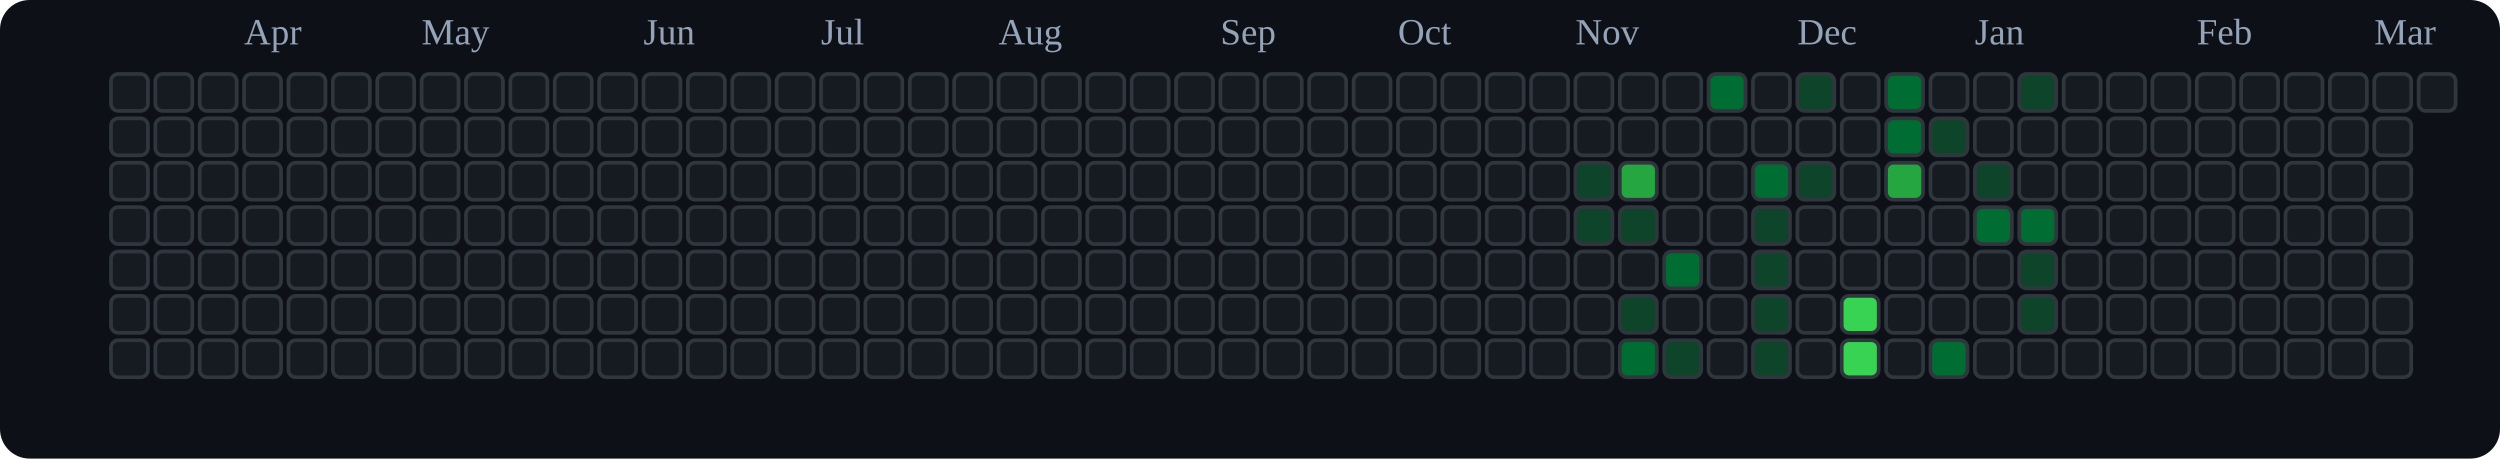
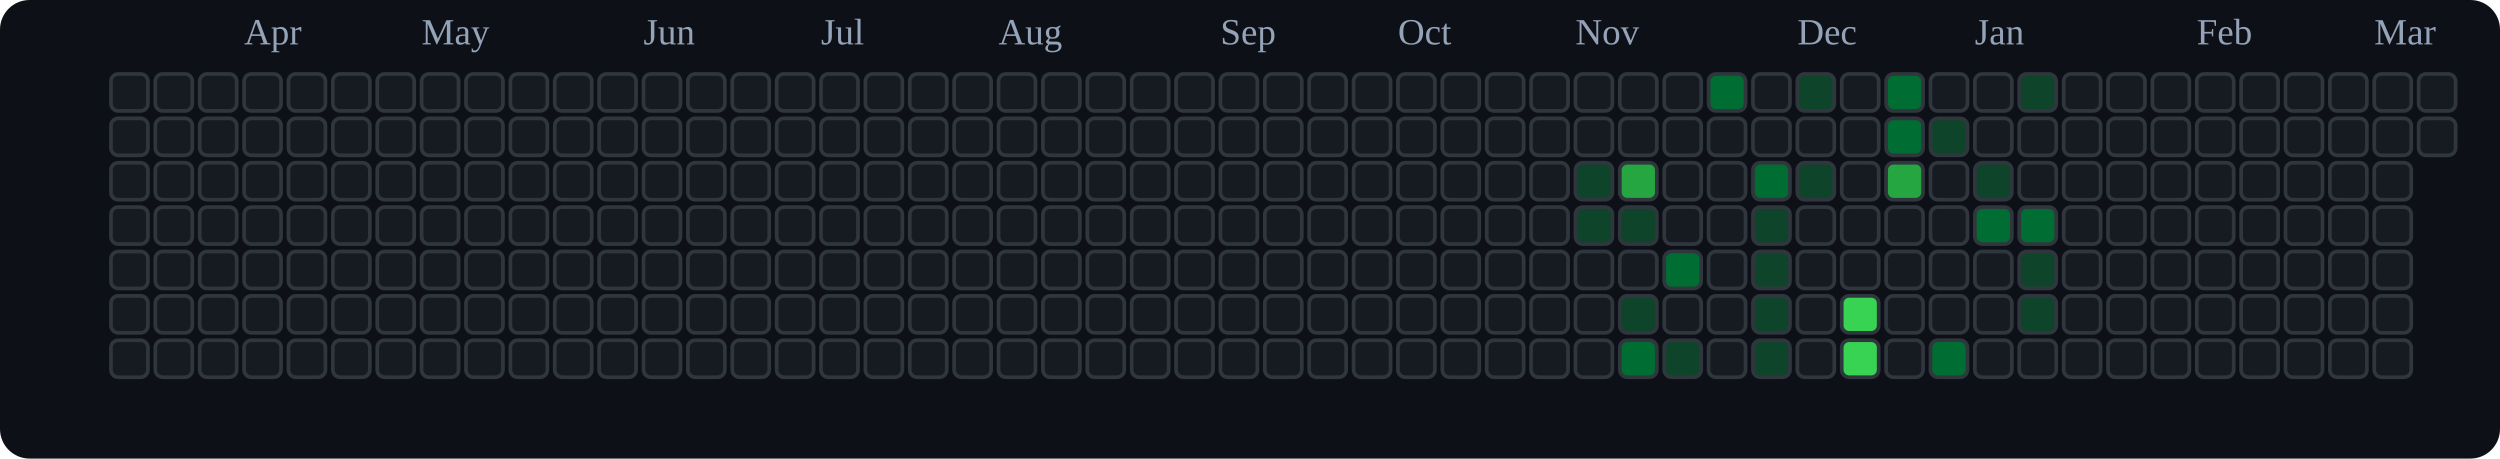
<svg xmlns="http://www.w3.org/2000/svg" viewBox="0 0 676 124" role="img" aria-label="tranhohoangvu Contributions (Dark)">
  <rect x="0" y="0" width="676" height="124" fill="#0d1117" rx="8" ry="8" />
  <text x="66" y="12" font-size="10" fill="#94a3b8">Apr</text>
  <text x="114" y="12" font-size="10" fill="#94a3b8">May</text>
  <text x="174" y="12" font-size="10" fill="#94a3b8">Jun</text>
  <text x="222" y="12" font-size="10" fill="#94a3b8">Jul</text>
  <text x="270" y="12" font-size="10" fill="#94a3b8">Aug</text>
  <text x="330" y="12" font-size="10" fill="#94a3b8">Sep</text>
  <text x="378" y="12" font-size="10" fill="#94a3b8">Oct</text>
  <text x="426" y="12" font-size="10" fill="#94a3b8">Nov</text>
  <text x="486" y="12" font-size="10" fill="#94a3b8">Dec</text>
  <text x="534" y="12" font-size="10" fill="#94a3b8">Jan</text>
  <text x="594" y="12" font-size="10" fill="#94a3b8">Feb</text>
  <text x="642" y="12" font-size="10" fill="#94a3b8">Mar</text>
  <rect x="30" y="20" width="10" height="10" rx="2" ry="2" fill="#161b22" stroke="#30363d" stroke-width="1" />
  <rect x="30" y="32" width="10" height="10" rx="2" ry="2" fill="#161b22" stroke="#30363d" stroke-width="1" />
  <rect x="30" y="44" width="10" height="10" rx="2" ry="2" fill="#161b22" stroke="#30363d" stroke-width="1" />
  <rect x="30" y="56" width="10" height="10" rx="2" ry="2" fill="#161b22" stroke="#30363d" stroke-width="1" />
  <rect x="30" y="68" width="10" height="10" rx="2" ry="2" fill="#161b22" stroke="#30363d" stroke-width="1" />
  <rect x="30" y="80" width="10" height="10" rx="2" ry="2" fill="#161b22" stroke="#30363d" stroke-width="1" />
  <rect x="30" y="92" width="10" height="10" rx="2" ry="2" fill="#161b22" stroke="#30363d" stroke-width="1" />
  <rect x="42" y="20" width="10" height="10" rx="2" ry="2" fill="#161b22" stroke="#30363d" stroke-width="1" />
  <rect x="42" y="32" width="10" height="10" rx="2" ry="2" fill="#161b22" stroke="#30363d" stroke-width="1" />
  <rect x="42" y="44" width="10" height="10" rx="2" ry="2" fill="#161b22" stroke="#30363d" stroke-width="1" />
  <rect x="42" y="56" width="10" height="10" rx="2" ry="2" fill="#161b22" stroke="#30363d" stroke-width="1" />
  <rect x="42" y="68" width="10" height="10" rx="2" ry="2" fill="#161b22" stroke="#30363d" stroke-width="1" />
  <rect x="42" y="80" width="10" height="10" rx="2" ry="2" fill="#161b22" stroke="#30363d" stroke-width="1" />
  <rect x="42" y="92" width="10" height="10" rx="2" ry="2" fill="#161b22" stroke="#30363d" stroke-width="1" />
  <rect x="54" y="20" width="10" height="10" rx="2" ry="2" fill="#161b22" stroke="#30363d" stroke-width="1" />
  <rect x="54" y="32" width="10" height="10" rx="2" ry="2" fill="#161b22" stroke="#30363d" stroke-width="1" />
  <rect x="54" y="44" width="10" height="10" rx="2" ry="2" fill="#161b22" stroke="#30363d" stroke-width="1" />
  <rect x="54" y="56" width="10" height="10" rx="2" ry="2" fill="#161b22" stroke="#30363d" stroke-width="1" />
  <rect x="54" y="68" width="10" height="10" rx="2" ry="2" fill="#161b22" stroke="#30363d" stroke-width="1" />
  <rect x="54" y="80" width="10" height="10" rx="2" ry="2" fill="#161b22" stroke="#30363d" stroke-width="1" />
  <rect x="54" y="92" width="10" height="10" rx="2" ry="2" fill="#161b22" stroke="#30363d" stroke-width="1" />
  <rect x="66" y="20" width="10" height="10" rx="2" ry="2" fill="#161b22" stroke="#30363d" stroke-width="1" />
  <rect x="66" y="32" width="10" height="10" rx="2" ry="2" fill="#161b22" stroke="#30363d" stroke-width="1" />
  <rect x="66" y="44" width="10" height="10" rx="2" ry="2" fill="#161b22" stroke="#30363d" stroke-width="1" />
  <rect x="66" y="56" width="10" height="10" rx="2" ry="2" fill="#161b22" stroke="#30363d" stroke-width="1" />
  <rect x="66" y="68" width="10" height="10" rx="2" ry="2" fill="#161b22" stroke="#30363d" stroke-width="1" />
  <rect x="66" y="80" width="10" height="10" rx="2" ry="2" fill="#161b22" stroke="#30363d" stroke-width="1" />
  <rect x="66" y="92" width="10" height="10" rx="2" ry="2" fill="#161b22" stroke="#30363d" stroke-width="1" />
  <rect x="78" y="20" width="10" height="10" rx="2" ry="2" fill="#161b22" stroke="#30363d" stroke-width="1" />
  <rect x="78" y="32" width="10" height="10" rx="2" ry="2" fill="#161b22" stroke="#30363d" stroke-width="1" />
  <rect x="78" y="44" width="10" height="10" rx="2" ry="2" fill="#161b22" stroke="#30363d" stroke-width="1" />
  <rect x="78" y="56" width="10" height="10" rx="2" ry="2" fill="#161b22" stroke="#30363d" stroke-width="1" />
  <rect x="78" y="68" width="10" height="10" rx="2" ry="2" fill="#161b22" stroke="#30363d" stroke-width="1" />
  <rect x="78" y="80" width="10" height="10" rx="2" ry="2" fill="#161b22" stroke="#30363d" stroke-width="1" />
  <rect x="78" y="92" width="10" height="10" rx="2" ry="2" fill="#161b22" stroke="#30363d" stroke-width="1" />
  <rect x="90" y="20" width="10" height="10" rx="2" ry="2" fill="#161b22" stroke="#30363d" stroke-width="1" />
  <rect x="90" y="32" width="10" height="10" rx="2" ry="2" fill="#161b22" stroke="#30363d" stroke-width="1" />
  <rect x="90" y="44" width="10" height="10" rx="2" ry="2" fill="#161b22" stroke="#30363d" stroke-width="1" />
  <rect x="90" y="56" width="10" height="10" rx="2" ry="2" fill="#161b22" stroke="#30363d" stroke-width="1" />
  <rect x="90" y="68" width="10" height="10" rx="2" ry="2" fill="#161b22" stroke="#30363d" stroke-width="1" />
  <rect x="90" y="80" width="10" height="10" rx="2" ry="2" fill="#161b22" stroke="#30363d" stroke-width="1" />
  <rect x="90" y="92" width="10" height="10" rx="2" ry="2" fill="#161b22" stroke="#30363d" stroke-width="1" />
  <rect x="102" y="20" width="10" height="10" rx="2" ry="2" fill="#161b22" stroke="#30363d" stroke-width="1" />
  <rect x="102" y="32" width="10" height="10" rx="2" ry="2" fill="#161b22" stroke="#30363d" stroke-width="1" />
  <rect x="102" y="44" width="10" height="10" rx="2" ry="2" fill="#161b22" stroke="#30363d" stroke-width="1" />
  <rect x="102" y="56" width="10" height="10" rx="2" ry="2" fill="#161b22" stroke="#30363d" stroke-width="1" />
  <rect x="102" y="68" width="10" height="10" rx="2" ry="2" fill="#161b22" stroke="#30363d" stroke-width="1" />
  <rect x="102" y="80" width="10" height="10" rx="2" ry="2" fill="#161b22" stroke="#30363d" stroke-width="1" />
  <rect x="102" y="92" width="10" height="10" rx="2" ry="2" fill="#161b22" stroke="#30363d" stroke-width="1" />
  <rect x="114" y="20" width="10" height="10" rx="2" ry="2" fill="#161b22" stroke="#30363d" stroke-width="1" />
  <rect x="114" y="32" width="10" height="10" rx="2" ry="2" fill="#161b22" stroke="#30363d" stroke-width="1" />
  <rect x="114" y="44" width="10" height="10" rx="2" ry="2" fill="#161b22" stroke="#30363d" stroke-width="1" />
  <rect x="114" y="56" width="10" height="10" rx="2" ry="2" fill="#161b22" stroke="#30363d" stroke-width="1" />
  <rect x="114" y="68" width="10" height="10" rx="2" ry="2" fill="#161b22" stroke="#30363d" stroke-width="1" />
  <rect x="114" y="80" width="10" height="10" rx="2" ry="2" fill="#161b22" stroke="#30363d" stroke-width="1" />
  <rect x="114" y="92" width="10" height="10" rx="2" ry="2" fill="#161b22" stroke="#30363d" stroke-width="1" />
  <rect x="126" y="20" width="10" height="10" rx="2" ry="2" fill="#161b22" stroke="#30363d" stroke-width="1" />
  <rect x="126" y="32" width="10" height="10" rx="2" ry="2" fill="#161b22" stroke="#30363d" stroke-width="1" />
  <rect x="126" y="44" width="10" height="10" rx="2" ry="2" fill="#161b22" stroke="#30363d" stroke-width="1" />
  <rect x="126" y="56" width="10" height="10" rx="2" ry="2" fill="#161b22" stroke="#30363d" stroke-width="1" />
  <rect x="126" y="68" width="10" height="10" rx="2" ry="2" fill="#161b22" stroke="#30363d" stroke-width="1" />
  <rect x="126" y="80" width="10" height="10" rx="2" ry="2" fill="#161b22" stroke="#30363d" stroke-width="1" />
  <rect x="126" y="92" width="10" height="10" rx="2" ry="2" fill="#161b22" stroke="#30363d" stroke-width="1" />
  <rect x="138" y="20" width="10" height="10" rx="2" ry="2" fill="#161b22" stroke="#30363d" stroke-width="1" />
  <rect x="138" y="32" width="10" height="10" rx="2" ry="2" fill="#161b22" stroke="#30363d" stroke-width="1" />
  <rect x="138" y="44" width="10" height="10" rx="2" ry="2" fill="#161b22" stroke="#30363d" stroke-width="1" />
  <rect x="138" y="56" width="10" height="10" rx="2" ry="2" fill="#161b22" stroke="#30363d" stroke-width="1" />
  <rect x="138" y="68" width="10" height="10" rx="2" ry="2" fill="#161b22" stroke="#30363d" stroke-width="1" />
  <rect x="138" y="80" width="10" height="10" rx="2" ry="2" fill="#161b22" stroke="#30363d" stroke-width="1" />
  <rect x="138" y="92" width="10" height="10" rx="2" ry="2" fill="#161b22" stroke="#30363d" stroke-width="1" />
  <rect x="150" y="20" width="10" height="10" rx="2" ry="2" fill="#161b22" stroke="#30363d" stroke-width="1" />
  <rect x="150" y="32" width="10" height="10" rx="2" ry="2" fill="#161b22" stroke="#30363d" stroke-width="1" />
  <rect x="150" y="44" width="10" height="10" rx="2" ry="2" fill="#161b22" stroke="#30363d" stroke-width="1" />
  <rect x="150" y="56" width="10" height="10" rx="2" ry="2" fill="#161b22" stroke="#30363d" stroke-width="1" />
  <rect x="150" y="68" width="10" height="10" rx="2" ry="2" fill="#161b22" stroke="#30363d" stroke-width="1" />
  <rect x="150" y="80" width="10" height="10" rx="2" ry="2" fill="#161b22" stroke="#30363d" stroke-width="1" />
  <rect x="150" y="92" width="10" height="10" rx="2" ry="2" fill="#161b22" stroke="#30363d" stroke-width="1" />
  <rect x="162" y="20" width="10" height="10" rx="2" ry="2" fill="#161b22" stroke="#30363d" stroke-width="1" />
  <rect x="162" y="32" width="10" height="10" rx="2" ry="2" fill="#161b22" stroke="#30363d" stroke-width="1" />
  <rect x="162" y="44" width="10" height="10" rx="2" ry="2" fill="#161b22" stroke="#30363d" stroke-width="1" />
  <rect x="162" y="56" width="10" height="10" rx="2" ry="2" fill="#161b22" stroke="#30363d" stroke-width="1" />
  <rect x="162" y="68" width="10" height="10" rx="2" ry="2" fill="#161b22" stroke="#30363d" stroke-width="1" />
  <rect x="162" y="80" width="10" height="10" rx="2" ry="2" fill="#161b22" stroke="#30363d" stroke-width="1" />
  <rect x="162" y="92" width="10" height="10" rx="2" ry="2" fill="#161b22" stroke="#30363d" stroke-width="1" />
  <rect x="174" y="20" width="10" height="10" rx="2" ry="2" fill="#161b22" stroke="#30363d" stroke-width="1" />
  <rect x="174" y="32" width="10" height="10" rx="2" ry="2" fill="#161b22" stroke="#30363d" stroke-width="1" />
  <rect x="174" y="44" width="10" height="10" rx="2" ry="2" fill="#161b22" stroke="#30363d" stroke-width="1" />
  <rect x="174" y="56" width="10" height="10" rx="2" ry="2" fill="#161b22" stroke="#30363d" stroke-width="1" />
  <rect x="174" y="68" width="10" height="10" rx="2" ry="2" fill="#161b22" stroke="#30363d" stroke-width="1" />
  <rect x="174" y="80" width="10" height="10" rx="2" ry="2" fill="#161b22" stroke="#30363d" stroke-width="1" />
  <rect x="174" y="92" width="10" height="10" rx="2" ry="2" fill="#161b22" stroke="#30363d" stroke-width="1" />
  <rect x="186" y="20" width="10" height="10" rx="2" ry="2" fill="#161b22" stroke="#30363d" stroke-width="1" />
  <rect x="186" y="32" width="10" height="10" rx="2" ry="2" fill="#161b22" stroke="#30363d" stroke-width="1" />
  <rect x="186" y="44" width="10" height="10" rx="2" ry="2" fill="#161b22" stroke="#30363d" stroke-width="1" />
  <rect x="186" y="56" width="10" height="10" rx="2" ry="2" fill="#161b22" stroke="#30363d" stroke-width="1" />
  <rect x="186" y="68" width="10" height="10" rx="2" ry="2" fill="#161b22" stroke="#30363d" stroke-width="1" />
  <rect x="186" y="80" width="10" height="10" rx="2" ry="2" fill="#161b22" stroke="#30363d" stroke-width="1" />
  <rect x="186" y="92" width="10" height="10" rx="2" ry="2" fill="#161b22" stroke="#30363d" stroke-width="1" />
  <rect x="198" y="20" width="10" height="10" rx="2" ry="2" fill="#161b22" stroke="#30363d" stroke-width="1" />
  <rect x="198" y="32" width="10" height="10" rx="2" ry="2" fill="#161b22" stroke="#30363d" stroke-width="1" />
  <rect x="198" y="44" width="10" height="10" rx="2" ry="2" fill="#161b22" stroke="#30363d" stroke-width="1" />
  <rect x="198" y="56" width="10" height="10" rx="2" ry="2" fill="#161b22" stroke="#30363d" stroke-width="1" />
  <rect x="198" y="68" width="10" height="10" rx="2" ry="2" fill="#161b22" stroke="#30363d" stroke-width="1" />
  <rect x="198" y="80" width="10" height="10" rx="2" ry="2" fill="#161b22" stroke="#30363d" stroke-width="1" />
  <rect x="198" y="92" width="10" height="10" rx="2" ry="2" fill="#161b22" stroke="#30363d" stroke-width="1" />
  <rect x="210" y="20" width="10" height="10" rx="2" ry="2" fill="#161b22" stroke="#30363d" stroke-width="1" />
  <rect x="210" y="32" width="10" height="10" rx="2" ry="2" fill="#161b22" stroke="#30363d" stroke-width="1" />
  <rect x="210" y="44" width="10" height="10" rx="2" ry="2" fill="#161b22" stroke="#30363d" stroke-width="1" />
  <rect x="210" y="56" width="10" height="10" rx="2" ry="2" fill="#161b22" stroke="#30363d" stroke-width="1" />
  <rect x="210" y="68" width="10" height="10" rx="2" ry="2" fill="#161b22" stroke="#30363d" stroke-width="1" />
  <rect x="210" y="80" width="10" height="10" rx="2" ry="2" fill="#161b22" stroke="#30363d" stroke-width="1" />
  <rect x="210" y="92" width="10" height="10" rx="2" ry="2" fill="#161b22" stroke="#30363d" stroke-width="1" />
  <rect x="222" y="20" width="10" height="10" rx="2" ry="2" fill="#161b22" stroke="#30363d" stroke-width="1" />
  <rect x="222" y="32" width="10" height="10" rx="2" ry="2" fill="#161b22" stroke="#30363d" stroke-width="1" />
  <rect x="222" y="44" width="10" height="10" rx="2" ry="2" fill="#161b22" stroke="#30363d" stroke-width="1" />
  <rect x="222" y="56" width="10" height="10" rx="2" ry="2" fill="#161b22" stroke="#30363d" stroke-width="1" />
  <rect x="222" y="68" width="10" height="10" rx="2" ry="2" fill="#161b22" stroke="#30363d" stroke-width="1" />
  <rect x="222" y="80" width="10" height="10" rx="2" ry="2" fill="#161b22" stroke="#30363d" stroke-width="1" />
  <rect x="222" y="92" width="10" height="10" rx="2" ry="2" fill="#161b22" stroke="#30363d" stroke-width="1" />
  <rect x="234" y="20" width="10" height="10" rx="2" ry="2" fill="#161b22" stroke="#30363d" stroke-width="1" />
  <rect x="234" y="32" width="10" height="10" rx="2" ry="2" fill="#161b22" stroke="#30363d" stroke-width="1" />
  <rect x="234" y="44" width="10" height="10" rx="2" ry="2" fill="#161b22" stroke="#30363d" stroke-width="1" />
  <rect x="234" y="56" width="10" height="10" rx="2" ry="2" fill="#161b22" stroke="#30363d" stroke-width="1" />
  <rect x="234" y="68" width="10" height="10" rx="2" ry="2" fill="#161b22" stroke="#30363d" stroke-width="1" />
  <rect x="234" y="80" width="10" height="10" rx="2" ry="2" fill="#161b22" stroke="#30363d" stroke-width="1" />
  <rect x="234" y="92" width="10" height="10" rx="2" ry="2" fill="#161b22" stroke="#30363d" stroke-width="1" />
  <rect x="246" y="20" width="10" height="10" rx="2" ry="2" fill="#161b22" stroke="#30363d" stroke-width="1" />
  <rect x="246" y="32" width="10" height="10" rx="2" ry="2" fill="#161b22" stroke="#30363d" stroke-width="1" />
  <rect x="246" y="44" width="10" height="10" rx="2" ry="2" fill="#161b22" stroke="#30363d" stroke-width="1" />
  <rect x="246" y="56" width="10" height="10" rx="2" ry="2" fill="#161b22" stroke="#30363d" stroke-width="1" />
  <rect x="246" y="68" width="10" height="10" rx="2" ry="2" fill="#161b22" stroke="#30363d" stroke-width="1" />
  <rect x="246" y="80" width="10" height="10" rx="2" ry="2" fill="#161b22" stroke="#30363d" stroke-width="1" />
  <rect x="246" y="92" width="10" height="10" rx="2" ry="2" fill="#161b22" stroke="#30363d" stroke-width="1" />
  <rect x="258" y="20" width="10" height="10" rx="2" ry="2" fill="#161b22" stroke="#30363d" stroke-width="1" />
  <rect x="258" y="32" width="10" height="10" rx="2" ry="2" fill="#161b22" stroke="#30363d" stroke-width="1" />
  <rect x="258" y="44" width="10" height="10" rx="2" ry="2" fill="#161b22" stroke="#30363d" stroke-width="1" />
  <rect x="258" y="56" width="10" height="10" rx="2" ry="2" fill="#161b22" stroke="#30363d" stroke-width="1" />
  <rect x="258" y="68" width="10" height="10" rx="2" ry="2" fill="#161b22" stroke="#30363d" stroke-width="1" />
  <rect x="258" y="80" width="10" height="10" rx="2" ry="2" fill="#161b22" stroke="#30363d" stroke-width="1" />
  <rect x="258" y="92" width="10" height="10" rx="2" ry="2" fill="#161b22" stroke="#30363d" stroke-width="1" />
  <rect x="270" y="20" width="10" height="10" rx="2" ry="2" fill="#161b22" stroke="#30363d" stroke-width="1" />
  <rect x="270" y="32" width="10" height="10" rx="2" ry="2" fill="#161b22" stroke="#30363d" stroke-width="1" />
  <rect x="270" y="44" width="10" height="10" rx="2" ry="2" fill="#161b22" stroke="#30363d" stroke-width="1" />
  <rect x="270" y="56" width="10" height="10" rx="2" ry="2" fill="#161b22" stroke="#30363d" stroke-width="1" />
  <rect x="270" y="68" width="10" height="10" rx="2" ry="2" fill="#161b22" stroke="#30363d" stroke-width="1" />
  <rect x="270" y="80" width="10" height="10" rx="2" ry="2" fill="#161b22" stroke="#30363d" stroke-width="1" />
  <rect x="270" y="92" width="10" height="10" rx="2" ry="2" fill="#161b22" stroke="#30363d" stroke-width="1" />
  <rect x="282" y="20" width="10" height="10" rx="2" ry="2" fill="#161b22" stroke="#30363d" stroke-width="1" />
  <rect x="282" y="32" width="10" height="10" rx="2" ry="2" fill="#161b22" stroke="#30363d" stroke-width="1" />
  <rect x="282" y="44" width="10" height="10" rx="2" ry="2" fill="#161b22" stroke="#30363d" stroke-width="1" />
  <rect x="282" y="56" width="10" height="10" rx="2" ry="2" fill="#161b22" stroke="#30363d" stroke-width="1" />
  <rect x="282" y="68" width="10" height="10" rx="2" ry="2" fill="#161b22" stroke="#30363d" stroke-width="1" />
  <rect x="282" y="80" width="10" height="10" rx="2" ry="2" fill="#161b22" stroke="#30363d" stroke-width="1" />
  <rect x="282" y="92" width="10" height="10" rx="2" ry="2" fill="#161b22" stroke="#30363d" stroke-width="1" />
  <rect x="294" y="20" width="10" height="10" rx="2" ry="2" fill="#161b22" stroke="#30363d" stroke-width="1" />
  <rect x="294" y="32" width="10" height="10" rx="2" ry="2" fill="#161b22" stroke="#30363d" stroke-width="1" />
  <rect x="294" y="44" width="10" height="10" rx="2" ry="2" fill="#161b22" stroke="#30363d" stroke-width="1" />
  <rect x="294" y="56" width="10" height="10" rx="2" ry="2" fill="#161b22" stroke="#30363d" stroke-width="1" />
  <rect x="294" y="68" width="10" height="10" rx="2" ry="2" fill="#161b22" stroke="#30363d" stroke-width="1" />
  <rect x="294" y="80" width="10" height="10" rx="2" ry="2" fill="#161b22" stroke="#30363d" stroke-width="1" />
  <rect x="294" y="92" width="10" height="10" rx="2" ry="2" fill="#161b22" stroke="#30363d" stroke-width="1" />
  <rect x="306" y="20" width="10" height="10" rx="2" ry="2" fill="#161b22" stroke="#30363d" stroke-width="1" />
  <rect x="306" y="32" width="10" height="10" rx="2" ry="2" fill="#161b22" stroke="#30363d" stroke-width="1" />
  <rect x="306" y="44" width="10" height="10" rx="2" ry="2" fill="#161b22" stroke="#30363d" stroke-width="1" />
  <rect x="306" y="56" width="10" height="10" rx="2" ry="2" fill="#161b22" stroke="#30363d" stroke-width="1" />
  <rect x="306" y="68" width="10" height="10" rx="2" ry="2" fill="#161b22" stroke="#30363d" stroke-width="1" />
  <rect x="306" y="80" width="10" height="10" rx="2" ry="2" fill="#161b22" stroke="#30363d" stroke-width="1" />
  <rect x="306" y="92" width="10" height="10" rx="2" ry="2" fill="#161b22" stroke="#30363d" stroke-width="1" />
  <rect x="318" y="20" width="10" height="10" rx="2" ry="2" fill="#161b22" stroke="#30363d" stroke-width="1" />
  <rect x="318" y="32" width="10" height="10" rx="2" ry="2" fill="#161b22" stroke="#30363d" stroke-width="1" />
  <rect x="318" y="44" width="10" height="10" rx="2" ry="2" fill="#161b22" stroke="#30363d" stroke-width="1" />
  <rect x="318" y="56" width="10" height="10" rx="2" ry="2" fill="#161b22" stroke="#30363d" stroke-width="1" />
  <rect x="318" y="68" width="10" height="10" rx="2" ry="2" fill="#161b22" stroke="#30363d" stroke-width="1" />
  <rect x="318" y="80" width="10" height="10" rx="2" ry="2" fill="#161b22" stroke="#30363d" stroke-width="1" />
  <rect x="318" y="92" width="10" height="10" rx="2" ry="2" fill="#161b22" stroke="#30363d" stroke-width="1" />
  <rect x="330" y="20" width="10" height="10" rx="2" ry="2" fill="#161b22" stroke="#30363d" stroke-width="1" />
  <rect x="330" y="32" width="10" height="10" rx="2" ry="2" fill="#161b22" stroke="#30363d" stroke-width="1" />
  <rect x="330" y="44" width="10" height="10" rx="2" ry="2" fill="#161b22" stroke="#30363d" stroke-width="1" />
  <rect x="330" y="56" width="10" height="10" rx="2" ry="2" fill="#161b22" stroke="#30363d" stroke-width="1" />
  <rect x="330" y="68" width="10" height="10" rx="2" ry="2" fill="#161b22" stroke="#30363d" stroke-width="1" />
  <rect x="330" y="80" width="10" height="10" rx="2" ry="2" fill="#161b22" stroke="#30363d" stroke-width="1" />
  <rect x="330" y="92" width="10" height="10" rx="2" ry="2" fill="#161b22" stroke="#30363d" stroke-width="1" />
  <rect x="342" y="20" width="10" height="10" rx="2" ry="2" fill="#161b22" stroke="#30363d" stroke-width="1" />
  <rect x="342" y="32" width="10" height="10" rx="2" ry="2" fill="#161b22" stroke="#30363d" stroke-width="1" />
  <rect x="342" y="44" width="10" height="10" rx="2" ry="2" fill="#161b22" stroke="#30363d" stroke-width="1" />
  <rect x="342" y="56" width="10" height="10" rx="2" ry="2" fill="#161b22" stroke="#30363d" stroke-width="1" />
  <rect x="342" y="68" width="10" height="10" rx="2" ry="2" fill="#161b22" stroke="#30363d" stroke-width="1" />
  <rect x="342" y="80" width="10" height="10" rx="2" ry="2" fill="#161b22" stroke="#30363d" stroke-width="1" />
  <rect x="342" y="92" width="10" height="10" rx="2" ry="2" fill="#161b22" stroke="#30363d" stroke-width="1" />
  <rect x="354" y="20" width="10" height="10" rx="2" ry="2" fill="#161b22" stroke="#30363d" stroke-width="1" />
  <rect x="354" y="32" width="10" height="10" rx="2" ry="2" fill="#161b22" stroke="#30363d" stroke-width="1" />
  <rect x="354" y="44" width="10" height="10" rx="2" ry="2" fill="#161b22" stroke="#30363d" stroke-width="1" />
  <rect x="354" y="56" width="10" height="10" rx="2" ry="2" fill="#161b22" stroke="#30363d" stroke-width="1" />
  <rect x="354" y="68" width="10" height="10" rx="2" ry="2" fill="#161b22" stroke="#30363d" stroke-width="1" />
  <rect x="354" y="80" width="10" height="10" rx="2" ry="2" fill="#161b22" stroke="#30363d" stroke-width="1" />
  <rect x="354" y="92" width="10" height="10" rx="2" ry="2" fill="#161b22" stroke="#30363d" stroke-width="1" />
  <rect x="366" y="20" width="10" height="10" rx="2" ry="2" fill="#161b22" stroke="#30363d" stroke-width="1" />
  <rect x="366" y="32" width="10" height="10" rx="2" ry="2" fill="#161b22" stroke="#30363d" stroke-width="1" />
  <rect x="366" y="44" width="10" height="10" rx="2" ry="2" fill="#161b22" stroke="#30363d" stroke-width="1" />
  <rect x="366" y="56" width="10" height="10" rx="2" ry="2" fill="#161b22" stroke="#30363d" stroke-width="1" />
  <rect x="366" y="68" width="10" height="10" rx="2" ry="2" fill="#161b22" stroke="#30363d" stroke-width="1" />
  <rect x="366" y="80" width="10" height="10" rx="2" ry="2" fill="#161b22" stroke="#30363d" stroke-width="1" />
  <rect x="366" y="92" width="10" height="10" rx="2" ry="2" fill="#161b22" stroke="#30363d" stroke-width="1" />
  <rect x="378" y="20" width="10" height="10" rx="2" ry="2" fill="#161b22" stroke="#30363d" stroke-width="1" />
  <rect x="378" y="32" width="10" height="10" rx="2" ry="2" fill="#161b22" stroke="#30363d" stroke-width="1" />
  <rect x="378" y="44" width="10" height="10" rx="2" ry="2" fill="#161b22" stroke="#30363d" stroke-width="1" />
  <rect x="378" y="56" width="10" height="10" rx="2" ry="2" fill="#161b22" stroke="#30363d" stroke-width="1" />
  <rect x="378" y="68" width="10" height="10" rx="2" ry="2" fill="#161b22" stroke="#30363d" stroke-width="1" />
  <rect x="378" y="80" width="10" height="10" rx="2" ry="2" fill="#161b22" stroke="#30363d" stroke-width="1" />
  <rect x="378" y="92" width="10" height="10" rx="2" ry="2" fill="#161b22" stroke="#30363d" stroke-width="1" />
  <rect x="390" y="20" width="10" height="10" rx="2" ry="2" fill="#161b22" stroke="#30363d" stroke-width="1" />
  <rect x="390" y="32" width="10" height="10" rx="2" ry="2" fill="#161b22" stroke="#30363d" stroke-width="1" />
  <rect x="390" y="44" width="10" height="10" rx="2" ry="2" fill="#161b22" stroke="#30363d" stroke-width="1" />
  <rect x="390" y="56" width="10" height="10" rx="2" ry="2" fill="#161b22" stroke="#30363d" stroke-width="1" />
  <rect x="390" y="68" width="10" height="10" rx="2" ry="2" fill="#161b22" stroke="#30363d" stroke-width="1" />
  <rect x="390" y="80" width="10" height="10" rx="2" ry="2" fill="#161b22" stroke="#30363d" stroke-width="1" />
  <rect x="390" y="92" width="10" height="10" rx="2" ry="2" fill="#161b22" stroke="#30363d" stroke-width="1" />
  <rect x="402" y="20" width="10" height="10" rx="2" ry="2" fill="#161b22" stroke="#30363d" stroke-width="1" />
  <rect x="402" y="32" width="10" height="10" rx="2" ry="2" fill="#161b22" stroke="#30363d" stroke-width="1" />
  <rect x="402" y="44" width="10" height="10" rx="2" ry="2" fill="#161b22" stroke="#30363d" stroke-width="1" />
  <rect x="402" y="56" width="10" height="10" rx="2" ry="2" fill="#161b22" stroke="#30363d" stroke-width="1" />
  <rect x="402" y="68" width="10" height="10" rx="2" ry="2" fill="#161b22" stroke="#30363d" stroke-width="1" />
  <rect x="402" y="80" width="10" height="10" rx="2" ry="2" fill="#161b22" stroke="#30363d" stroke-width="1" />
  <rect x="402" y="92" width="10" height="10" rx="2" ry="2" fill="#161b22" stroke="#30363d" stroke-width="1" />
  <rect x="414" y="20" width="10" height="10" rx="2" ry="2" fill="#161b22" stroke="#30363d" stroke-width="1" />
  <rect x="414" y="32" width="10" height="10" rx="2" ry="2" fill="#161b22" stroke="#30363d" stroke-width="1" />
  <rect x="414" y="44" width="10" height="10" rx="2" ry="2" fill="#161b22" stroke="#30363d" stroke-width="1" />
  <rect x="414" y="56" width="10" height="10" rx="2" ry="2" fill="#161b22" stroke="#30363d" stroke-width="1" />
  <rect x="414" y="68" width="10" height="10" rx="2" ry="2" fill="#161b22" stroke="#30363d" stroke-width="1" />
  <rect x="414" y="80" width="10" height="10" rx="2" ry="2" fill="#161b22" stroke="#30363d" stroke-width="1" />
  <rect x="414" y="92" width="10" height="10" rx="2" ry="2" fill="#161b22" stroke="#30363d" stroke-width="1" />
  <rect x="426" y="20" width="10" height="10" rx="2" ry="2" fill="#161b22" stroke="#30363d" stroke-width="1" />
  <rect x="426" y="32" width="10" height="10" rx="2" ry="2" fill="#161b22" stroke="#30363d" stroke-width="1" />
  <rect x="426" y="44" width="10" height="10" rx="2" ry="2" fill="#0e4429" stroke="#30363d" stroke-width="1" />
  <rect x="426" y="56" width="10" height="10" rx="2" ry="2" fill="#0e4429" stroke="#30363d" stroke-width="1" />
  <rect x="426" y="68" width="10" height="10" rx="2" ry="2" fill="#161b22" stroke="#30363d" stroke-width="1" />
  <rect x="426" y="80" width="10" height="10" rx="2" ry="2" fill="#161b22" stroke="#30363d" stroke-width="1" />
  <rect x="426" y="92" width="10" height="10" rx="2" ry="2" fill="#161b22" stroke="#30363d" stroke-width="1" />
  <rect x="438" y="20" width="10" height="10" rx="2" ry="2" fill="#161b22" stroke="#30363d" stroke-width="1" />
  <rect x="438" y="32" width="10" height="10" rx="2" ry="2" fill="#161b22" stroke="#30363d" stroke-width="1" />
  <rect x="438" y="44" width="10" height="10" rx="2" ry="2" fill="#26a641" stroke="#30363d" stroke-width="1" />
  <rect x="438" y="56" width="10" height="10" rx="2" ry="2" fill="#0e4429" stroke="#30363d" stroke-width="1" />
  <rect x="438" y="68" width="10" height="10" rx="2" ry="2" fill="#161b22" stroke="#30363d" stroke-width="1" />
  <rect x="438" y="80" width="10" height="10" rx="2" ry="2" fill="#0e4429" stroke="#30363d" stroke-width="1" />
  <rect x="438" y="92" width="10" height="10" rx="2" ry="2" fill="#006d32" stroke="#30363d" stroke-width="1" />
  <rect x="450" y="20" width="10" height="10" rx="2" ry="2" fill="#161b22" stroke="#30363d" stroke-width="1" />
  <rect x="450" y="32" width="10" height="10" rx="2" ry="2" fill="#161b22" stroke="#30363d" stroke-width="1" />
  <rect x="450" y="44" width="10" height="10" rx="2" ry="2" fill="#161b22" stroke="#30363d" stroke-width="1" />
  <rect x="450" y="56" width="10" height="10" rx="2" ry="2" fill="#161b22" stroke="#30363d" stroke-width="1" />
  <rect x="450" y="68" width="10" height="10" rx="2" ry="2" fill="#006d32" stroke="#30363d" stroke-width="1" />
  <rect x="450" y="80" width="10" height="10" rx="2" ry="2" fill="#161b22" stroke="#30363d" stroke-width="1" />
  <rect x="450" y="92" width="10" height="10" rx="2" ry="2" fill="#0e4429" stroke="#30363d" stroke-width="1" />
  <rect x="462" y="20" width="10" height="10" rx="2" ry="2" fill="#006d32" stroke="#30363d" stroke-width="1" />
  <rect x="462" y="32" width="10" height="10" rx="2" ry="2" fill="#161b22" stroke="#30363d" stroke-width="1" />
  <rect x="462" y="44" width="10" height="10" rx="2" ry="2" fill="#161b22" stroke="#30363d" stroke-width="1" />
  <rect x="462" y="56" width="10" height="10" rx="2" ry="2" fill="#161b22" stroke="#30363d" stroke-width="1" />
  <rect x="462" y="68" width="10" height="10" rx="2" ry="2" fill="#161b22" stroke="#30363d" stroke-width="1" />
  <rect x="462" y="80" width="10" height="10" rx="2" ry="2" fill="#161b22" stroke="#30363d" stroke-width="1" />
  <rect x="462" y="92" width="10" height="10" rx="2" ry="2" fill="#161b22" stroke="#30363d" stroke-width="1" />
  <rect x="474" y="20" width="10" height="10" rx="2" ry="2" fill="#161b22" stroke="#30363d" stroke-width="1" />
  <rect x="474" y="32" width="10" height="10" rx="2" ry="2" fill="#161b22" stroke="#30363d" stroke-width="1" />
  <rect x="474" y="44" width="10" height="10" rx="2" ry="2" fill="#006d32" stroke="#30363d" stroke-width="1" />
  <rect x="474" y="56" width="10" height="10" rx="2" ry="2" fill="#0e4429" stroke="#30363d" stroke-width="1" />
  <rect x="474" y="68" width="10" height="10" rx="2" ry="2" fill="#0e4429" stroke="#30363d" stroke-width="1" />
  <rect x="474" y="80" width="10" height="10" rx="2" ry="2" fill="#0e4429" stroke="#30363d" stroke-width="1" />
  <rect x="474" y="92" width="10" height="10" rx="2" ry="2" fill="#0e4429" stroke="#30363d" stroke-width="1" />
  <rect x="486" y="20" width="10" height="10" rx="2" ry="2" fill="#0e4429" stroke="#30363d" stroke-width="1" />
  <rect x="486" y="32" width="10" height="10" rx="2" ry="2" fill="#161b22" stroke="#30363d" stroke-width="1" />
  <rect x="486" y="44" width="10" height="10" rx="2" ry="2" fill="#0e4429" stroke="#30363d" stroke-width="1" />
  <rect x="486" y="56" width="10" height="10" rx="2" ry="2" fill="#161b22" stroke="#30363d" stroke-width="1" />
  <rect x="486" y="68" width="10" height="10" rx="2" ry="2" fill="#161b22" stroke="#30363d" stroke-width="1" />
  <rect x="486" y="80" width="10" height="10" rx="2" ry="2" fill="#161b22" stroke="#30363d" stroke-width="1" />
  <rect x="486" y="92" width="10" height="10" rx="2" ry="2" fill="#161b22" stroke="#30363d" stroke-width="1" />
  <rect x="498" y="20" width="10" height="10" rx="2" ry="2" fill="#161b22" stroke="#30363d" stroke-width="1" />
  <rect x="498" y="32" width="10" height="10" rx="2" ry="2" fill="#161b22" stroke="#30363d" stroke-width="1" />
  <rect x="498" y="44" width="10" height="10" rx="2" ry="2" fill="#161b22" stroke="#30363d" stroke-width="1" />
  <rect x="498" y="56" width="10" height="10" rx="2" ry="2" fill="#161b22" stroke="#30363d" stroke-width="1" />
  <rect x="498" y="68" width="10" height="10" rx="2" ry="2" fill="#161b22" stroke="#30363d" stroke-width="1" />
  <rect x="498" y="80" width="10" height="10" rx="2" ry="2" fill="#39d353" stroke="#30363d" stroke-width="1" />
  <rect x="498" y="92" width="10" height="10" rx="2" ry="2" fill="#39d353" stroke="#30363d" stroke-width="1" />
  <rect x="510" y="20" width="10" height="10" rx="2" ry="2" fill="#006d32" stroke="#30363d" stroke-width="1" />
  <rect x="510" y="32" width="10" height="10" rx="2" ry="2" fill="#006d32" stroke="#30363d" stroke-width="1" />
  <rect x="510" y="44" width="10" height="10" rx="2" ry="2" fill="#26a641" stroke="#30363d" stroke-width="1" />
  <rect x="510" y="56" width="10" height="10" rx="2" ry="2" fill="#161b22" stroke="#30363d" stroke-width="1" />
  <rect x="510" y="68" width="10" height="10" rx="2" ry="2" fill="#161b22" stroke="#30363d" stroke-width="1" />
  <rect x="510" y="80" width="10" height="10" rx="2" ry="2" fill="#161b22" stroke="#30363d" stroke-width="1" />
  <rect x="510" y="92" width="10" height="10" rx="2" ry="2" fill="#161b22" stroke="#30363d" stroke-width="1" />
  <rect x="522" y="20" width="10" height="10" rx="2" ry="2" fill="#161b22" stroke="#30363d" stroke-width="1" />
  <rect x="522" y="32" width="10" height="10" rx="2" ry="2" fill="#0e4429" stroke="#30363d" stroke-width="1" />
  <rect x="522" y="44" width="10" height="10" rx="2" ry="2" fill="#161b22" stroke="#30363d" stroke-width="1" />
  <rect x="522" y="56" width="10" height="10" rx="2" ry="2" fill="#161b22" stroke="#30363d" stroke-width="1" />
  <rect x="522" y="68" width="10" height="10" rx="2" ry="2" fill="#161b22" stroke="#30363d" stroke-width="1" />
  <rect x="522" y="80" width="10" height="10" rx="2" ry="2" fill="#161b22" stroke="#30363d" stroke-width="1" />
  <rect x="522" y="92" width="10" height="10" rx="2" ry="2" fill="#006d32" stroke="#30363d" stroke-width="1" />
  <rect x="534" y="20" width="10" height="10" rx="2" ry="2" fill="#161b22" stroke="#30363d" stroke-width="1" />
  <rect x="534" y="32" width="10" height="10" rx="2" ry="2" fill="#161b22" stroke="#30363d" stroke-width="1" />
  <rect x="534" y="44" width="10" height="10" rx="2" ry="2" fill="#0e4429" stroke="#30363d" stroke-width="1" />
  <rect x="534" y="56" width="10" height="10" rx="2" ry="2" fill="#006d32" stroke="#30363d" stroke-width="1" />
  <rect x="534" y="68" width="10" height="10" rx="2" ry="2" fill="#161b22" stroke="#30363d" stroke-width="1" />
  <rect x="534" y="80" width="10" height="10" rx="2" ry="2" fill="#161b22" stroke="#30363d" stroke-width="1" />
  <rect x="534" y="92" width="10" height="10" rx="2" ry="2" fill="#161b22" stroke="#30363d" stroke-width="1" />
  <rect x="546" y="20" width="10" height="10" rx="2" ry="2" fill="#0e4429" stroke="#30363d" stroke-width="1" />
  <rect x="546" y="32" width="10" height="10" rx="2" ry="2" fill="#161b22" stroke="#30363d" stroke-width="1" />
  <rect x="546" y="44" width="10" height="10" rx="2" ry="2" fill="#161b22" stroke="#30363d" stroke-width="1" />
  <rect x="546" y="56" width="10" height="10" rx="2" ry="2" fill="#006d32" stroke="#30363d" stroke-width="1" />
  <rect x="546" y="68" width="10" height="10" rx="2" ry="2" fill="#0e4429" stroke="#30363d" stroke-width="1" />
  <rect x="546" y="80" width="10" height="10" rx="2" ry="2" fill="#0e4429" stroke="#30363d" stroke-width="1" />
  <rect x="546" y="92" width="10" height="10" rx="2" ry="2" fill="#161b22" stroke="#30363d" stroke-width="1" />
  <rect x="558" y="20" width="10" height="10" rx="2" ry="2" fill="#161b22" stroke="#30363d" stroke-width="1" />
  <rect x="558" y="32" width="10" height="10" rx="2" ry="2" fill="#161b22" stroke="#30363d" stroke-width="1" />
  <rect x="558" y="44" width="10" height="10" rx="2" ry="2" fill="#161b22" stroke="#30363d" stroke-width="1" />
  <rect x="558" y="56" width="10" height="10" rx="2" ry="2" fill="#161b22" stroke="#30363d" stroke-width="1" />
  <rect x="558" y="68" width="10" height="10" rx="2" ry="2" fill="#161b22" stroke="#30363d" stroke-width="1" />
  <rect x="558" y="80" width="10" height="10" rx="2" ry="2" fill="#161b22" stroke="#30363d" stroke-width="1" />
  <rect x="558" y="92" width="10" height="10" rx="2" ry="2" fill="#161b22" stroke="#30363d" stroke-width="1" />
  <rect x="570" y="20" width="10" height="10" rx="2" ry="2" fill="#161b22" stroke="#30363d" stroke-width="1" />
  <rect x="570" y="32" width="10" height="10" rx="2" ry="2" fill="#161b22" stroke="#30363d" stroke-width="1" />
  <rect x="570" y="44" width="10" height="10" rx="2" ry="2" fill="#161b22" stroke="#30363d" stroke-width="1" />
  <rect x="570" y="56" width="10" height="10" rx="2" ry="2" fill="#161b22" stroke="#30363d" stroke-width="1" />
  <rect x="570" y="68" width="10" height="10" rx="2" ry="2" fill="#161b22" stroke="#30363d" stroke-width="1" />
  <rect x="570" y="80" width="10" height="10" rx="2" ry="2" fill="#161b22" stroke="#30363d" stroke-width="1" />
  <rect x="570" y="92" width="10" height="10" rx="2" ry="2" fill="#161b22" stroke="#30363d" stroke-width="1" />
  <rect x="582" y="20" width="10" height="10" rx="2" ry="2" fill="#161b22" stroke="#30363d" stroke-width="1" />
  <rect x="582" y="32" width="10" height="10" rx="2" ry="2" fill="#161b22" stroke="#30363d" stroke-width="1" />
  <rect x="582" y="44" width="10" height="10" rx="2" ry="2" fill="#161b22" stroke="#30363d" stroke-width="1" />
  <rect x="582" y="56" width="10" height="10" rx="2" ry="2" fill="#161b22" stroke="#30363d" stroke-width="1" />
  <rect x="582" y="68" width="10" height="10" rx="2" ry="2" fill="#161b22" stroke="#30363d" stroke-width="1" />
  <rect x="582" y="80" width="10" height="10" rx="2" ry="2" fill="#161b22" stroke="#30363d" stroke-width="1" />
  <rect x="582" y="92" width="10" height="10" rx="2" ry="2" fill="#161b22" stroke="#30363d" stroke-width="1" />
  <rect x="594" y="20" width="10" height="10" rx="2" ry="2" fill="#161b22" stroke="#30363d" stroke-width="1" />
  <rect x="594" y="32" width="10" height="10" rx="2" ry="2" fill="#161b22" stroke="#30363d" stroke-width="1" />
  <rect x="594" y="44" width="10" height="10" rx="2" ry="2" fill="#161b22" stroke="#30363d" stroke-width="1" />
  <rect x="594" y="56" width="10" height="10" rx="2" ry="2" fill="#161b22" stroke="#30363d" stroke-width="1" />
  <rect x="594" y="68" width="10" height="10" rx="2" ry="2" fill="#161b22" stroke="#30363d" stroke-width="1" />
  <rect x="594" y="80" width="10" height="10" rx="2" ry="2" fill="#161b22" stroke="#30363d" stroke-width="1" />
  <rect x="594" y="92" width="10" height="10" rx="2" ry="2" fill="#161b22" stroke="#30363d" stroke-width="1" />
  <rect x="606" y="20" width="10" height="10" rx="2" ry="2" fill="#161b22" stroke="#30363d" stroke-width="1" />
  <rect x="606" y="32" width="10" height="10" rx="2" ry="2" fill="#161b22" stroke="#30363d" stroke-width="1" />
  <rect x="606" y="44" width="10" height="10" rx="2" ry="2" fill="#161b22" stroke="#30363d" stroke-width="1" />
  <rect x="606" y="56" width="10" height="10" rx="2" ry="2" fill="#161b22" stroke="#30363d" stroke-width="1" />
  <rect x="606" y="68" width="10" height="10" rx="2" ry="2" fill="#161b22" stroke="#30363d" stroke-width="1" />
  <rect x="606" y="80" width="10" height="10" rx="2" ry="2" fill="#161b22" stroke="#30363d" stroke-width="1" />
  <rect x="606" y="92" width="10" height="10" rx="2" ry="2" fill="#161b22" stroke="#30363d" stroke-width="1" />
  <rect x="618" y="20" width="10" height="10" rx="2" ry="2" fill="#161b22" stroke="#30363d" stroke-width="1" />
  <rect x="618" y="32" width="10" height="10" rx="2" ry="2" fill="#161b22" stroke="#30363d" stroke-width="1" />
  <rect x="618" y="44" width="10" height="10" rx="2" ry="2" fill="#161b22" stroke="#30363d" stroke-width="1" />
  <rect x="618" y="56" width="10" height="10" rx="2" ry="2" fill="#161b22" stroke="#30363d" stroke-width="1" />
  <rect x="618" y="68" width="10" height="10" rx="2" ry="2" fill="#161b22" stroke="#30363d" stroke-width="1" />
  <rect x="618" y="80" width="10" height="10" rx="2" ry="2" fill="#161b22" stroke="#30363d" stroke-width="1" />
  <rect x="618" y="92" width="10" height="10" rx="2" ry="2" fill="#161b22" stroke="#30363d" stroke-width="1" />
  <rect x="630" y="20" width="10" height="10" rx="2" ry="2" fill="#161b22" stroke="#30363d" stroke-width="1" />
  <rect x="630" y="32" width="10" height="10" rx="2" ry="2" fill="#161b22" stroke="#30363d" stroke-width="1" />
  <rect x="630" y="44" width="10" height="10" rx="2" ry="2" fill="#161b22" stroke="#30363d" stroke-width="1" />
  <rect x="630" y="56" width="10" height="10" rx="2" ry="2" fill="#161b22" stroke="#30363d" stroke-width="1" />
  <rect x="630" y="68" width="10" height="10" rx="2" ry="2" fill="#161b22" stroke="#30363d" stroke-width="1" />
  <rect x="630" y="80" width="10" height="10" rx="2" ry="2" fill="#161b22" stroke="#30363d" stroke-width="1" />
  <rect x="630" y="92" width="10" height="10" rx="2" ry="2" fill="#161b22" stroke="#30363d" stroke-width="1" />
  <rect x="642" y="20" width="10" height="10" rx="2" ry="2" fill="#161b22" stroke="#30363d" stroke-width="1" />
  <rect x="642" y="32" width="10" height="10" rx="2" ry="2" fill="#161b22" stroke="#30363d" stroke-width="1" />
  <rect x="642" y="44" width="10" height="10" rx="2" ry="2" fill="#161b22" stroke="#30363d" stroke-width="1" />
  <rect x="642" y="56" width="10" height="10" rx="2" ry="2" fill="#161b22" stroke="#30363d" stroke-width="1" />
  <rect x="642" y="68" width="10" height="10" rx="2" ry="2" fill="#161b22" stroke="#30363d" stroke-width="1" />
  <rect x="642" y="80" width="10" height="10" rx="2" ry="2" fill="#161b22" stroke="#30363d" stroke-width="1" />
  <rect x="642" y="92" width="10" height="10" rx="2" ry="2" fill="#161b22" stroke="#30363d" stroke-width="1" />
  <rect x="654" y="20" width="10" height="10" rx="2" ry="2" fill="#161b22" stroke="#30363d" stroke-width="1" />
+   <rect x="654" y="32" width="10" height="10" rx="2" ry="2" fill="#161b22" stroke="#30363d" stroke-width="1" />
</svg>
